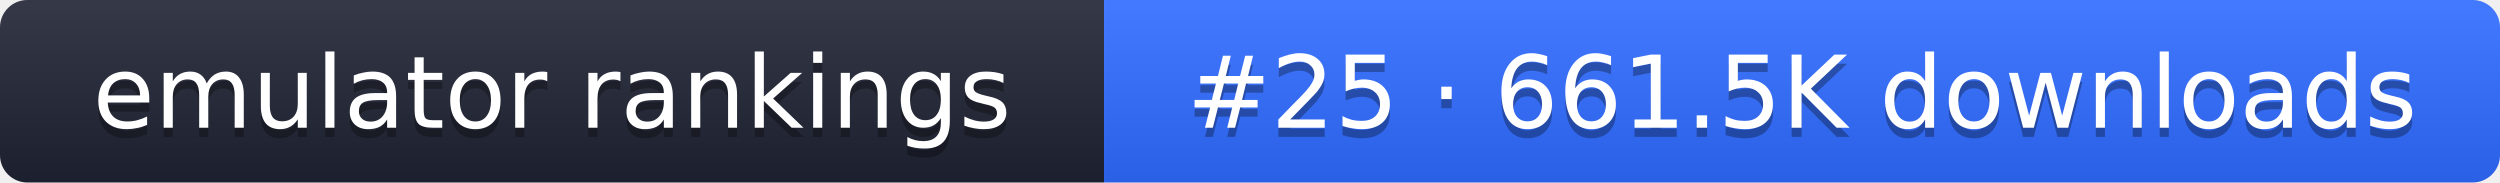
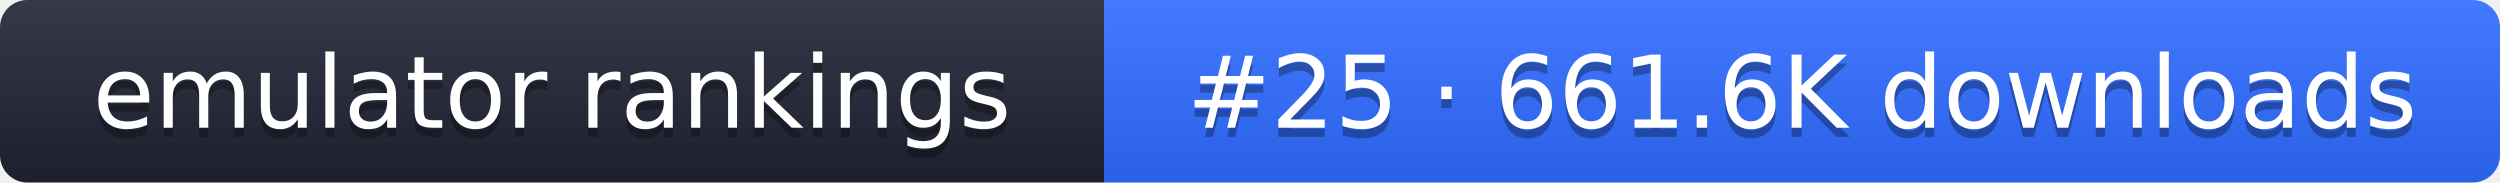
- <svg xmlns="http://www.w3.org/2000/svg" width="274" height="20" role="img" aria-label="emulator rankings: #25 · 661.5K downloads">
+ <svg xmlns="http://www.w3.org/2000/svg" width="274" height="20" role="img" aria-label="emulator rankings: #25 · 661.6K downloads">
  <linearGradient id="g" x2="0" y2="100%">
    <stop offset="0" stop-color="#fff" stop-opacity=".1" />
    <stop offset="1" stop-opacity=".1" />
  </linearGradient>
  <clipPath id="r">
    <rect width="274" height="20" rx="3" fill="#fff" />
  </clipPath>
  <g clip-path="url(#r)">
    <rect width="121" height="20" fill="#1f2433" />
    <rect x="121" width="153" height="20" fill="#2f6bff" />
    <rect width="274" height="20" fill="url(#g)" />
  </g>
  <g fill="#fff" text-anchor="middle" font-family="Verdana,DejaVu Sans,sans-serif" font-size="11">
    <text x="60.5" y="15" fill="#010101" fill-opacity=".3">emulator rankings</text>
    <text x="60.5" y="14">emulator rankings</text>
-     <text x="197.5" y="15" fill="#010101" fill-opacity=".3">#25 · 661.5K downloads</text>
-     <text x="197.5" y="14">#25 · 661.5K downloads</text>
+     <text x="197.5" y="15" fill="#010101" fill-opacity=".3">#25 · 661.6K downloads</text>
+     <text x="197.5" y="14">#25 · 661.6K downloads</text>
  </g>
</svg>
